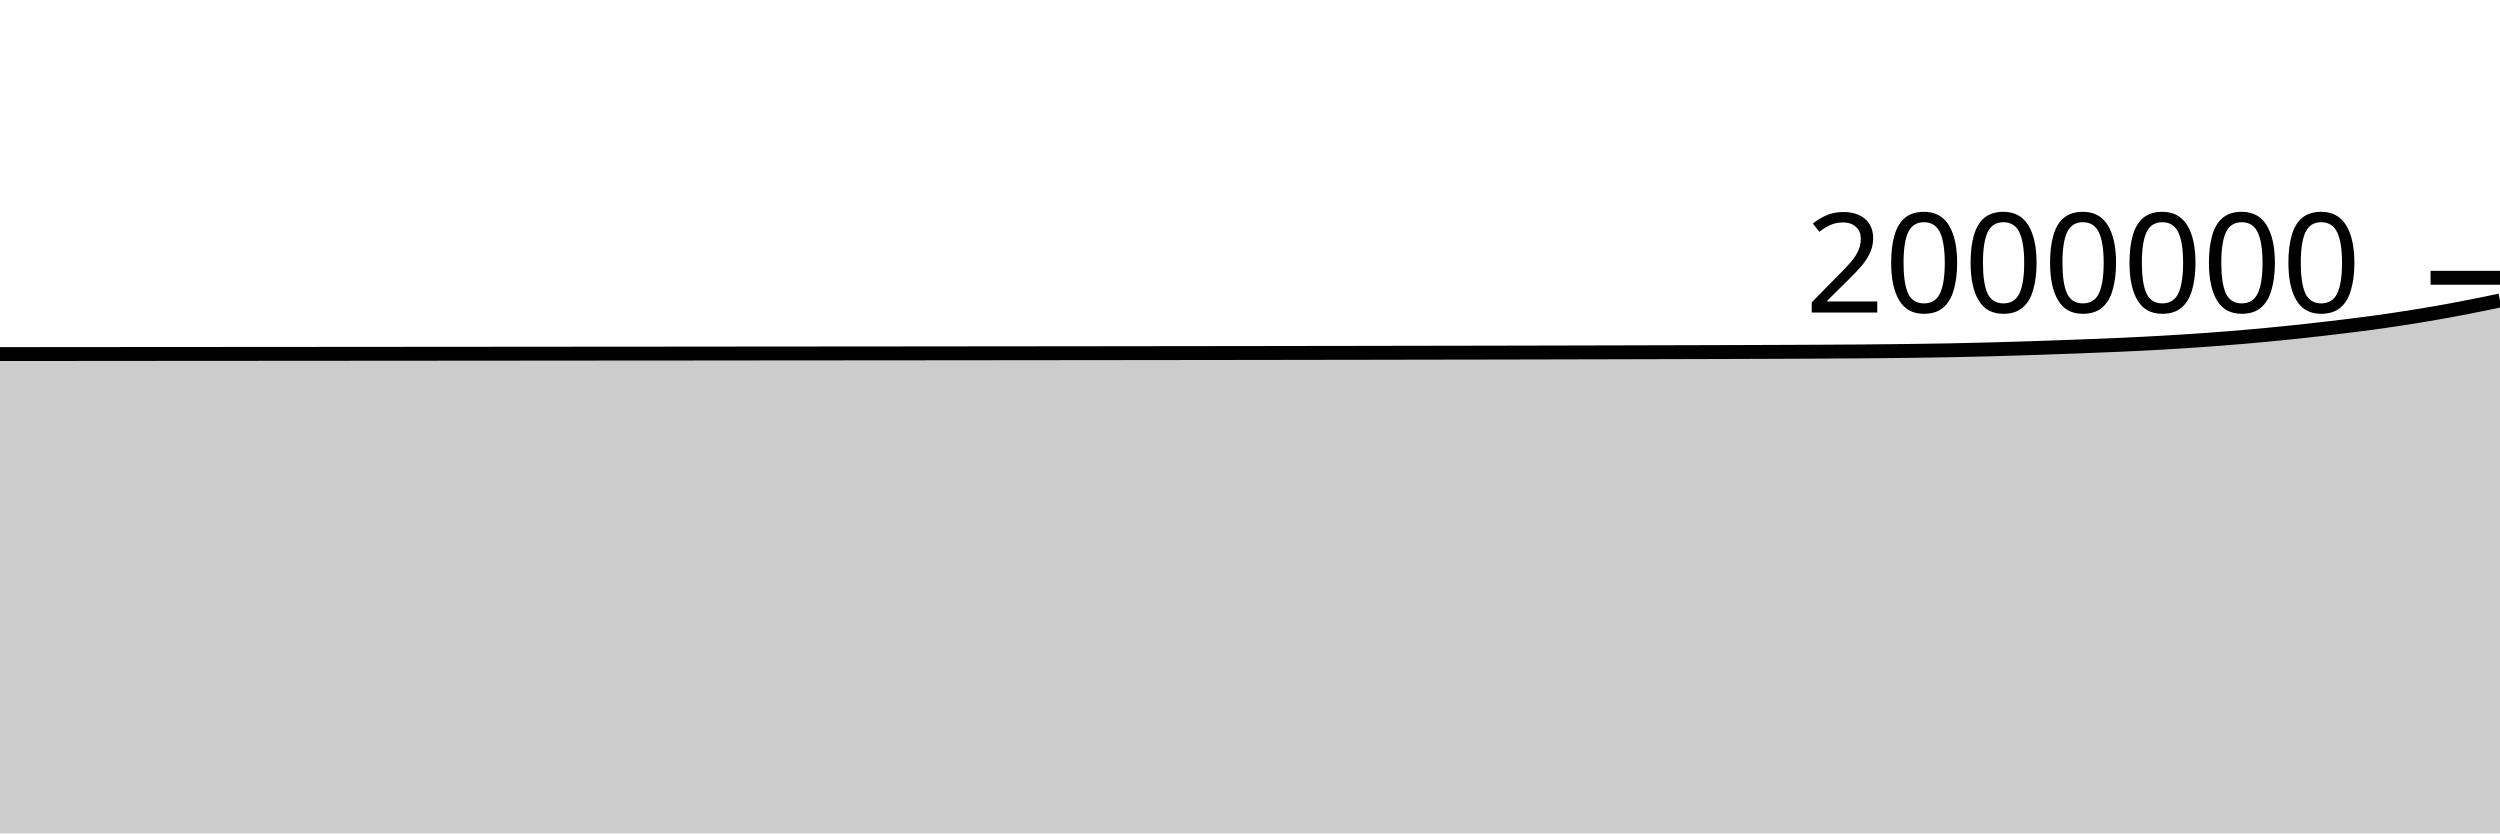
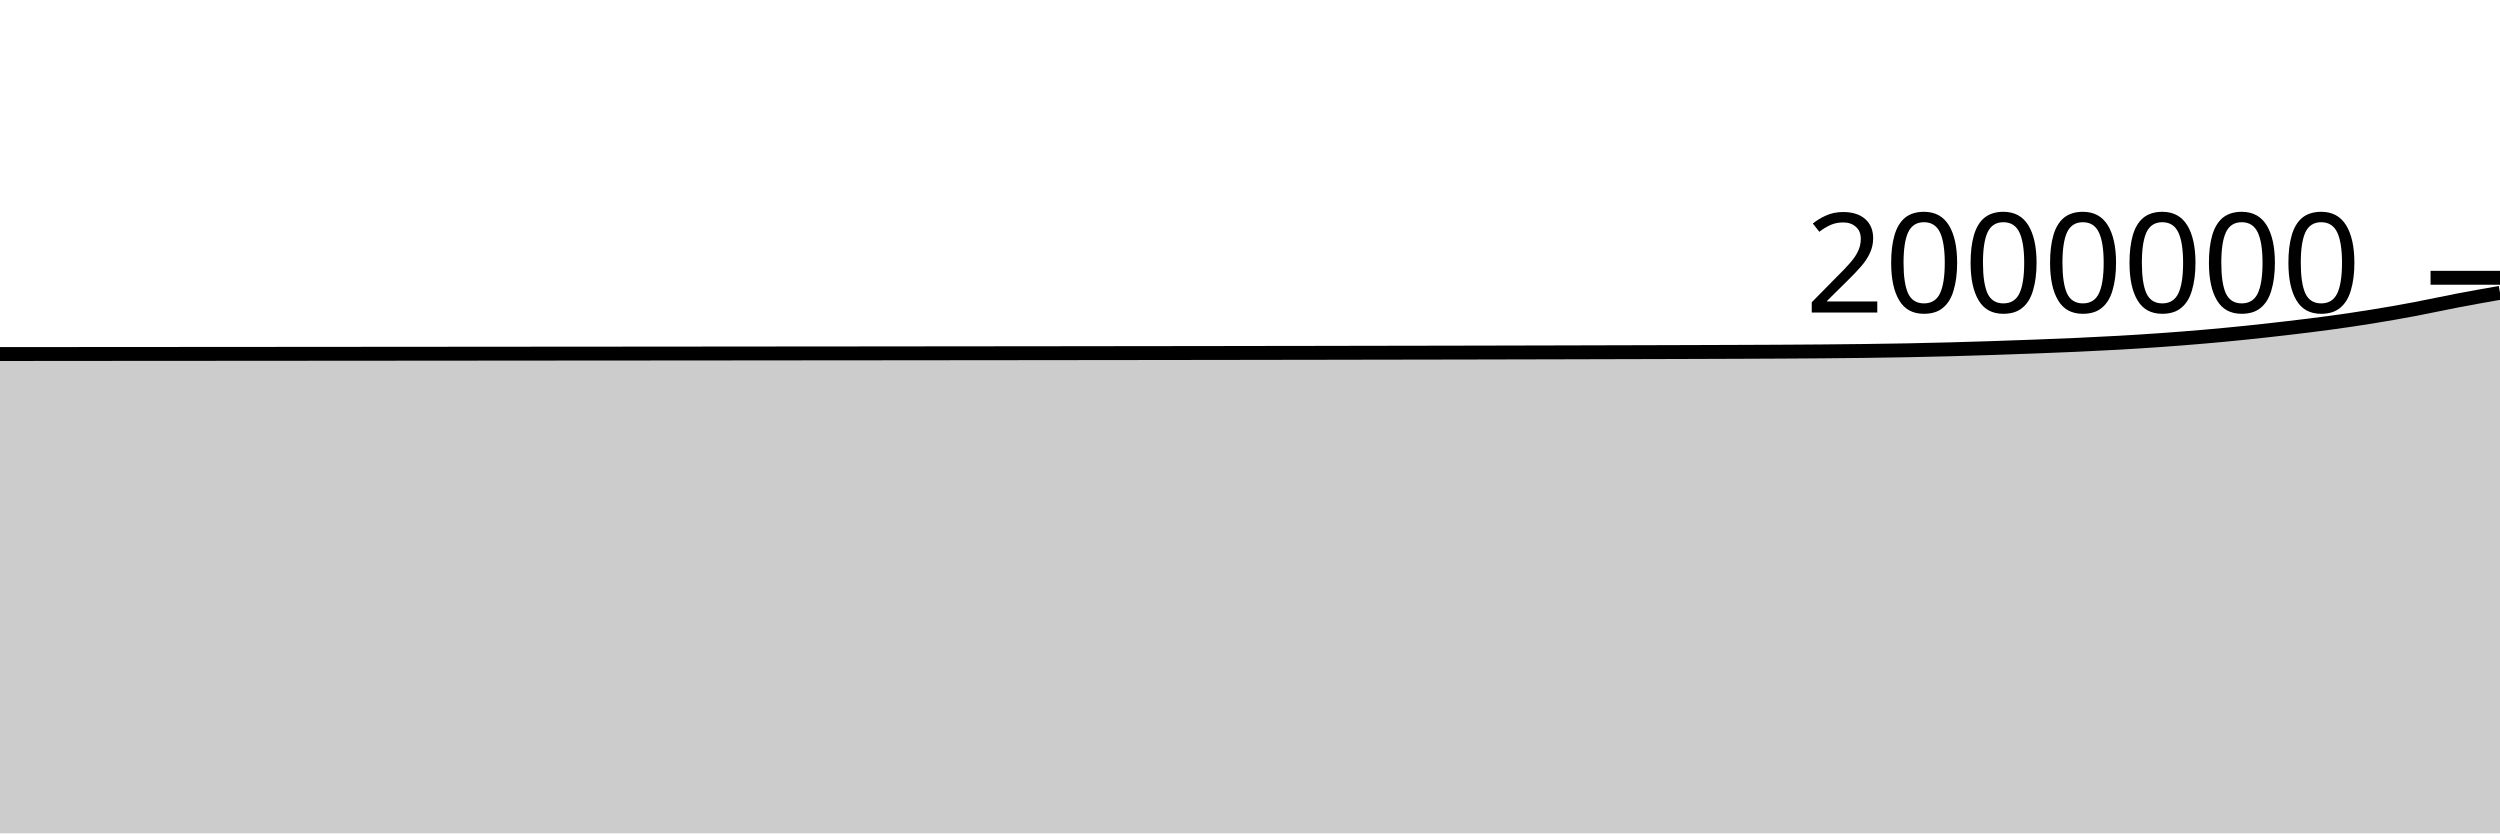
<svg xmlns="http://www.w3.org/2000/svg" viewBox="0 0 180 60">
  <g transform="translate(0,20)">
-     <path class="area" fill="rgba(0, 0, 0, 0.2)" d="M0,5.494C1.017,5.493,2.034,5.492,3.051,5.491C4.068,5.49,5.085,5.489,6.102,5.489C7.119,5.488,8.136,5.487,9.153,5.486C10.169,5.486,11.186,5.485,12.203,5.484C13.22,5.483,14.237,5.483,15.254,5.482C16.271,5.481,17.288,5.481,18.305,5.48C19.322,5.479,20.339,5.479,21.356,5.478C22.373,5.477,23.39,5.476,24.407,5.476C25.424,5.475,26.441,5.474,27.458,5.473C28.475,5.473,29.492,5.472,30.508,5.471C31.525,5.47,32.542,5.469,33.559,5.469C34.576,5.468,35.593,5.467,36.61,5.466C37.627,5.466,38.644,5.465,39.661,5.464C40.678,5.463,41.695,5.462,42.712,5.461C43.729,5.461,44.746,5.46,45.763,5.459C46.78,5.458,47.797,5.457,48.814,5.457C49.831,5.456,50.847,5.455,51.864,5.454C52.881,5.453,53.898,5.452,54.915,5.451C55.932,5.451,56.949,5.45,57.966,5.449C58.983,5.448,60,5.447,61.017,5.446C62.034,5.445,63.051,5.444,64.068,5.444C65.085,5.443,66.102,5.442,67.119,5.441C68.136,5.44,69.153,5.439,70.169,5.438C71.186,5.437,72.203,5.436,73.22,5.435C74.237,5.434,75.254,5.433,76.271,5.432C77.288,5.431,78.305,5.43,79.322,5.429C80.339,5.428,81.356,5.427,82.373,5.425C83.39,5.424,84.407,5.423,85.424,5.422C86.441,5.421,87.458,5.419,88.475,5.418C89.492,5.417,90.508,5.415,91.525,5.414C92.542,5.412,93.559,5.411,94.576,5.409C95.593,5.408,96.61,5.406,97.627,5.405C98.644,5.403,99.661,5.401,100.678,5.399C101.695,5.398,102.712,5.396,103.729,5.394C104.746,5.392,105.763,5.39,106.78,5.389C107.797,5.387,108.814,5.385,109.831,5.383C110.847,5.381,111.864,5.378,112.881,5.376C113.898,5.374,114.915,5.371,115.932,5.369C116.949,5.366,117.966,5.364,118.983,5.361C120,5.358,121.017,5.356,122.034,5.353C123.051,5.35,124.068,5.347,125.085,5.344C126.102,5.34,127.119,5.337,128.136,5.333C129.153,5.329,130.169,5.325,131.186,5.319C132.203,5.314,133.22,5.308,134.237,5.3C135.254,5.292,136.271,5.282,137.288,5.269C138.305,5.256,139.322,5.242,140.339,5.222C141.356,5.203,142.373,5.179,143.39,5.152C144.407,5.125,145.424,5.094,146.441,5.06C147.458,5.027,148.475,4.991,149.492,4.952C150.508,4.914,151.525,4.876,152.542,4.83C153.559,4.784,154.576,4.735,155.593,4.677C156.61,4.619,157.627,4.555,158.644,4.483C159.661,4.411,160.678,4.332,161.695,4.244C162.712,4.156,163.729,4.06,164.746,3.955C165.763,3.851,166.78,3.736,167.797,3.617C168.814,3.497,169.831,3.375,170.847,3.236C171.864,3.097,172.881,2.947,173.898,2.782C174.915,2.618,175.932,2.439,176.949,2.248C177.966,2.057,178.983,1.846,180,1.635L180,40C178.983,40,177.966,40,176.949,40C175.932,40,174.915,40,173.898,40C172.881,40,171.864,40,170.847,40C169.831,40,168.814,40,167.797,40C166.78,40,165.763,40,164.746,40C163.729,40,162.712,40,161.695,40C160.678,40,159.661,40,158.644,40C157.627,40,156.61,40,155.593,40C154.576,40,153.559,40,152.542,40C151.525,40,150.508,40,149.492,40C148.475,40,147.458,40,146.441,40C145.424,40,144.407,40,143.39,40C142.373,40,141.356,40,140.339,40C139.322,40,138.305,40,137.288,40C136.271,40,135.254,40,134.237,40C133.22,40,132.203,40,131.186,40C130.169,40,129.153,40,128.136,40C127.119,40,126.102,40,125.085,40C124.068,40,123.051,40,122.034,40C121.017,40,120,40,118.983,40C117.966,40,116.949,40,115.932,40C114.915,40,113.898,40,112.881,40C111.864,40,110.847,40,109.831,40C108.814,40,107.797,40,106.78,40C105.763,40,104.746,40,103.729,40C102.712,40,101.695,40,100.678,40C99.661,40,98.644,40,97.627,40C96.61,40,95.593,40,94.576,40C93.559,40,92.542,40,91.525,40C90.508,40,89.492,40,88.475,40C87.458,40,86.441,40,85.424,40C84.407,40,83.39,40,82.373,40C81.356,40,80.339,40,79.322,40C78.305,40,77.288,40,76.271,40C75.254,40,74.237,40,73.22,40C72.203,40,71.186,40,70.169,40C69.153,40,68.136,40,67.119,40C66.102,40,65.085,40,64.068,40C63.051,40,62.034,40,61.017,40C60,40,58.983,40,57.966,40C56.949,40,55.932,40,54.915,40C53.898,40,52.881,40,51.864,40C50.847,40,49.831,40,48.814,40C47.797,40,46.78,40,45.763,40C44.746,40,43.729,40,42.712,40C41.695,40,40.678,40,39.661,40C38.644,40,37.627,40,36.61,40C35.593,40,34.576,40,33.559,40C32.542,40,31.525,40,30.508,40C29.492,40,28.475,40,27.458,40C26.441,40,25.424,40,24.407,40C23.39,40,22.373,40,21.356,40C20.339,40,19.322,40,18.305,40C17.288,40,16.271,40,15.254,40C14.237,40,13.22,40,12.203,40C11.186,40,10.169,40,9.153,40C8.136,40,7.119,40,6.102,40C5.085,40,4.068,40,3.051,40C2.034,40,1.017,40,0,40Z" />
-     <path class="line" stroke="black" fill="none" d="M0,5.494C1.017,5.493,2.034,5.492,3.051,5.491C4.068,5.49,5.085,5.489,6.102,5.489C7.119,5.488,8.136,5.487,9.153,5.486C10.169,5.486,11.186,5.485,12.203,5.484C13.22,5.483,14.237,5.483,15.254,5.482C16.271,5.481,17.288,5.481,18.305,5.48C19.322,5.479,20.339,5.479,21.356,5.478C22.373,5.477,23.39,5.476,24.407,5.476C25.424,5.475,26.441,5.474,27.458,5.473C28.475,5.473,29.492,5.472,30.508,5.471C31.525,5.47,32.542,5.469,33.559,5.469C34.576,5.468,35.593,5.467,36.61,5.466C37.627,5.466,38.644,5.465,39.661,5.464C40.678,5.463,41.695,5.462,42.712,5.461C43.729,5.461,44.746,5.46,45.763,5.459C46.78,5.458,47.797,5.457,48.814,5.457C49.831,5.456,50.847,5.455,51.864,5.454C52.881,5.453,53.898,5.452,54.915,5.451C55.932,5.451,56.949,5.45,57.966,5.449C58.983,5.448,60,5.447,61.017,5.446C62.034,5.445,63.051,5.444,64.068,5.444C65.085,5.443,66.102,5.442,67.119,5.441C68.136,5.44,69.153,5.439,70.169,5.438C71.186,5.437,72.203,5.436,73.22,5.435C74.237,5.434,75.254,5.433,76.271,5.432C77.288,5.431,78.305,5.43,79.322,5.429C80.339,5.428,81.356,5.427,82.373,5.425C83.39,5.424,84.407,5.423,85.424,5.422C86.441,5.421,87.458,5.419,88.475,5.418C89.492,5.417,90.508,5.415,91.525,5.414C92.542,5.412,93.559,5.411,94.576,5.409C95.593,5.408,96.61,5.406,97.627,5.405C98.644,5.403,99.661,5.401,100.678,5.399C101.695,5.398,102.712,5.396,103.729,5.394C104.746,5.392,105.763,5.39,106.78,5.389C107.797,5.387,108.814,5.385,109.831,5.383C110.847,5.381,111.864,5.378,112.881,5.376C113.898,5.374,114.915,5.371,115.932,5.369C116.949,5.366,117.966,5.364,118.983,5.361C120,5.358,121.017,5.356,122.034,5.353C123.051,5.35,124.068,5.347,125.085,5.344C126.102,5.34,127.119,5.337,128.136,5.333C129.153,5.329,130.169,5.325,131.186,5.319C132.203,5.314,133.22,5.308,134.237,5.3C135.254,5.292,136.271,5.282,137.288,5.269C138.305,5.256,139.322,5.242,140.339,5.222C141.356,5.203,142.373,5.179,143.39,5.152C144.407,5.125,145.424,5.094,146.441,5.06C147.458,5.027,148.475,4.991,149.492,4.952C150.508,4.914,151.525,4.876,152.542,4.83C153.559,4.784,154.576,4.735,155.593,4.677C156.61,4.619,157.627,4.555,158.644,4.483C159.661,4.411,160.678,4.332,161.695,4.244C162.712,4.156,163.729,4.06,164.746,3.955C165.763,3.851,166.78,3.736,167.797,3.617C168.814,3.497,169.831,3.375,170.847,3.236C171.864,3.097,172.881,2.947,173.898,2.782C174.915,2.618,175.932,2.439,176.949,2.248C177.966,2.057,178.983,1.846,180,1.635" />
+     <path class="area" fill="rgba(0, 0, 0, 0.2)" d="M0,5.491C1.017,5.49,2.034,5.489,3.051,5.489C4.068,5.488,5.085,5.487,6.102,5.486C7.119,5.486,8.136,5.485,9.153,5.484C10.169,5.483,11.186,5.483,12.203,5.482C13.22,5.481,14.237,5.481,15.254,5.48C16.271,5.479,17.288,5.479,18.305,5.478C19.322,5.477,20.339,5.476,21.356,5.476C22.373,5.475,23.39,5.474,24.407,5.473C25.424,5.473,26.441,5.472,27.458,5.471C28.475,5.47,29.492,5.47,30.508,5.469C31.525,5.468,32.542,5.467,33.559,5.466C34.576,5.466,35.593,5.465,36.61,5.464C37.627,5.463,38.644,5.462,39.661,5.461C40.678,5.461,41.695,5.46,42.712,5.459C43.729,5.458,44.746,5.457,45.763,5.457C46.78,5.456,47.797,5.455,48.814,5.454C49.831,5.453,50.847,5.452,51.864,5.452C52.881,5.451,53.898,5.45,54.915,5.449C55.932,5.448,56.949,5.447,57.966,5.446C58.983,5.445,60,5.445,61.017,5.444C62.034,5.443,63.051,5.442,64.068,5.441C65.085,5.44,66.102,5.439,67.119,5.438C68.136,5.437,69.153,5.436,70.169,5.435C71.186,5.434,72.203,5.433,73.22,5.432C74.237,5.431,75.254,5.43,76.271,5.429C77.288,5.428,78.305,5.427,79.322,5.425C80.339,5.424,81.356,5.423,82.373,5.422C83.39,5.421,84.407,5.419,85.424,5.418C86.441,5.417,87.458,5.415,88.475,5.414C89.492,5.412,90.508,5.411,91.525,5.409C92.542,5.408,93.559,5.406,94.576,5.405C95.593,5.403,96.61,5.401,97.627,5.399C98.644,5.398,99.661,5.396,100.678,5.394C101.695,5.392,102.712,5.39,103.729,5.389C104.746,5.387,105.763,5.385,106.78,5.383C107.797,5.381,108.814,5.378,109.831,5.376C110.847,5.374,111.864,5.371,112.881,5.369C113.898,5.366,114.915,5.364,115.932,5.361C116.949,5.359,117.966,5.356,118.983,5.353C120,5.35,121.017,5.347,122.034,5.344C123.051,5.34,124.068,5.337,125.085,5.333C126.102,5.329,127.119,5.325,128.136,5.32C129.153,5.314,130.169,5.308,131.186,5.3C132.203,5.292,133.22,5.282,134.237,5.269C135.254,5.256,136.271,5.242,137.288,5.222C138.305,5.203,139.322,5.179,140.339,5.152C141.356,5.125,142.373,5.094,143.39,5.061C144.407,5.027,145.424,4.991,146.441,4.953C147.458,4.914,148.475,4.876,149.492,4.83C150.508,4.784,151.525,4.735,152.542,4.677C153.559,4.619,154.576,4.555,155.593,4.483C156.61,4.411,157.627,4.332,158.644,4.244C159.661,4.156,160.678,4.06,161.695,3.955C162.712,3.851,163.729,3.736,164.746,3.617C165.763,3.497,166.78,3.375,167.797,3.236C168.814,3.097,169.831,2.947,170.847,2.782C171.864,2.618,172.881,2.439,173.898,2.248C174.915,2.057,175.932,1.829,176.949,1.635C177.966,1.441,178.983,1.262,180,1.083L180,40C178.983,40,177.966,40,176.949,40C175.932,40,174.915,40,173.898,40C172.881,40,171.864,40,170.847,40C169.831,40,168.814,40,167.797,40C166.78,40,165.763,40,164.746,40C163.729,40,162.712,40,161.695,40C160.678,40,159.661,40,158.644,40C157.627,40,156.61,40,155.593,40C154.576,40,153.559,40,152.542,40C151.525,40,150.508,40,149.492,40C148.475,40,147.458,40,146.441,40C145.424,40,144.407,40,143.39,40C142.373,40,141.356,40,140.339,40C139.322,40,138.305,40,137.288,40C136.271,40,135.254,40,134.237,40C133.22,40,132.203,40,131.186,40C130.169,40,129.153,40,128.136,40C127.119,40,126.102,40,125.085,40C124.068,40,123.051,40,122.034,40C121.017,40,120,40,118.983,40C117.966,40,116.949,40,115.932,40C114.915,40,113.898,40,112.881,40C111.864,40,110.847,40,109.831,40C108.814,40,107.797,40,106.78,40C105.763,40,104.746,40,103.729,40C102.712,40,101.695,40,100.678,40C99.661,40,98.644,40,97.627,40C96.61,40,95.593,40,94.576,40C93.559,40,92.542,40,91.525,40C90.508,40,89.492,40,88.475,40C87.458,40,86.441,40,85.424,40C84.407,40,83.39,40,82.373,40C81.356,40,80.339,40,79.322,40C78.305,40,77.288,40,76.271,40C75.254,40,74.237,40,73.22,40C72.203,40,71.186,40,70.169,40C69.153,40,68.136,40,67.119,40C66.102,40,65.085,40,64.068,40C63.051,40,62.034,40,61.017,40C60,40,58.983,40,57.966,40C56.949,40,55.932,40,54.915,40C53.898,40,52.881,40,51.864,40C50.847,40,49.831,40,48.814,40C47.797,40,46.78,40,45.763,40C44.746,40,43.729,40,42.712,40C41.695,40,40.678,40,39.661,40C38.644,40,37.627,40,36.61,40C35.593,40,34.576,40,33.559,40C32.542,40,31.525,40,30.508,40C29.492,40,28.475,40,27.458,40C26.441,40,25.424,40,24.407,40C23.39,40,22.373,40,21.356,40C20.339,40,19.322,40,18.305,40C17.288,40,16.271,40,15.254,40C14.237,40,13.22,40,12.203,40C11.186,40,10.169,40,9.153,40C8.136,40,7.119,40,6.102,40C5.085,40,4.068,40,3.051,40C2.034,40,1.017,40,0,40Z" />
+     <path class="line" stroke="black" fill="none" d="M0,5.491C1.017,5.49,2.034,5.489,3.051,5.489C4.068,5.488,5.085,5.487,6.102,5.486C7.119,5.486,8.136,5.485,9.153,5.484C10.169,5.483,11.186,5.483,12.203,5.482C13.22,5.481,14.237,5.481,15.254,5.48C16.271,5.479,17.288,5.479,18.305,5.478C19.322,5.477,20.339,5.476,21.356,5.476C22.373,5.475,23.39,5.474,24.407,5.473C25.424,5.473,26.441,5.472,27.458,5.471C28.475,5.47,29.492,5.47,30.508,5.469C31.525,5.468,32.542,5.467,33.559,5.466C34.576,5.466,35.593,5.465,36.61,5.464C37.627,5.463,38.644,5.462,39.661,5.461C40.678,5.461,41.695,5.46,42.712,5.459C43.729,5.458,44.746,5.457,45.763,5.457C46.78,5.456,47.797,5.455,48.814,5.454C49.831,5.453,50.847,5.452,51.864,5.452C52.881,5.451,53.898,5.45,54.915,5.449C55.932,5.448,56.949,5.447,57.966,5.446C58.983,5.445,60,5.445,61.017,5.444C62.034,5.443,63.051,5.442,64.068,5.441C65.085,5.44,66.102,5.439,67.119,5.438C68.136,5.437,69.153,5.436,70.169,5.435C71.186,5.434,72.203,5.433,73.22,5.432C74.237,5.431,75.254,5.43,76.271,5.429C77.288,5.428,78.305,5.427,79.322,5.425C80.339,5.424,81.356,5.423,82.373,5.422C83.39,5.421,84.407,5.419,85.424,5.418C86.441,5.417,87.458,5.415,88.475,5.414C89.492,5.412,90.508,5.411,91.525,5.409C92.542,5.408,93.559,5.406,94.576,5.405C95.593,5.403,96.61,5.401,97.627,5.399C98.644,5.398,99.661,5.396,100.678,5.394C101.695,5.392,102.712,5.39,103.729,5.389C104.746,5.387,105.763,5.385,106.78,5.383C107.797,5.381,108.814,5.378,109.831,5.376C110.847,5.374,111.864,5.371,112.881,5.369C113.898,5.366,114.915,5.364,115.932,5.361C116.949,5.359,117.966,5.356,118.983,5.353C120,5.35,121.017,5.347,122.034,5.344C123.051,5.34,124.068,5.337,125.085,5.333C126.102,5.329,127.119,5.325,128.136,5.32C129.153,5.314,130.169,5.308,131.186,5.3C132.203,5.292,133.22,5.282,134.237,5.269C135.254,5.256,136.271,5.242,137.288,5.222C138.305,5.203,139.322,5.179,140.339,5.152C141.356,5.125,142.373,5.094,143.39,5.061C144.407,5.027,145.424,4.991,146.441,4.953C147.458,4.914,148.475,4.876,149.492,4.83C150.508,4.784,151.525,4.735,152.542,4.677C153.559,4.619,154.576,4.555,155.593,4.483C156.61,4.411,157.627,4.332,158.644,4.244C159.661,4.156,160.678,4.06,161.695,3.955C162.712,3.851,163.729,3.736,164.746,3.617C165.763,3.497,166.78,3.375,167.797,3.236C168.814,3.097,169.831,2.947,170.847,2.782C171.864,2.618,172.881,2.439,173.898,2.248C174.915,2.057,175.932,1.829,176.949,1.635C177.966,1.441,178.983,1.262,180,1.083" />
    <path class="axis-ceiling" stroke-width="1" stroke="black" fill="none" d="M175,0L180,0" />
    <text class="axis-ceiling-label" font-family="sans-serif" text-anchor="end" font-size="10px" x="170" y="2.5">2000000</text>
  </g>
</svg>
